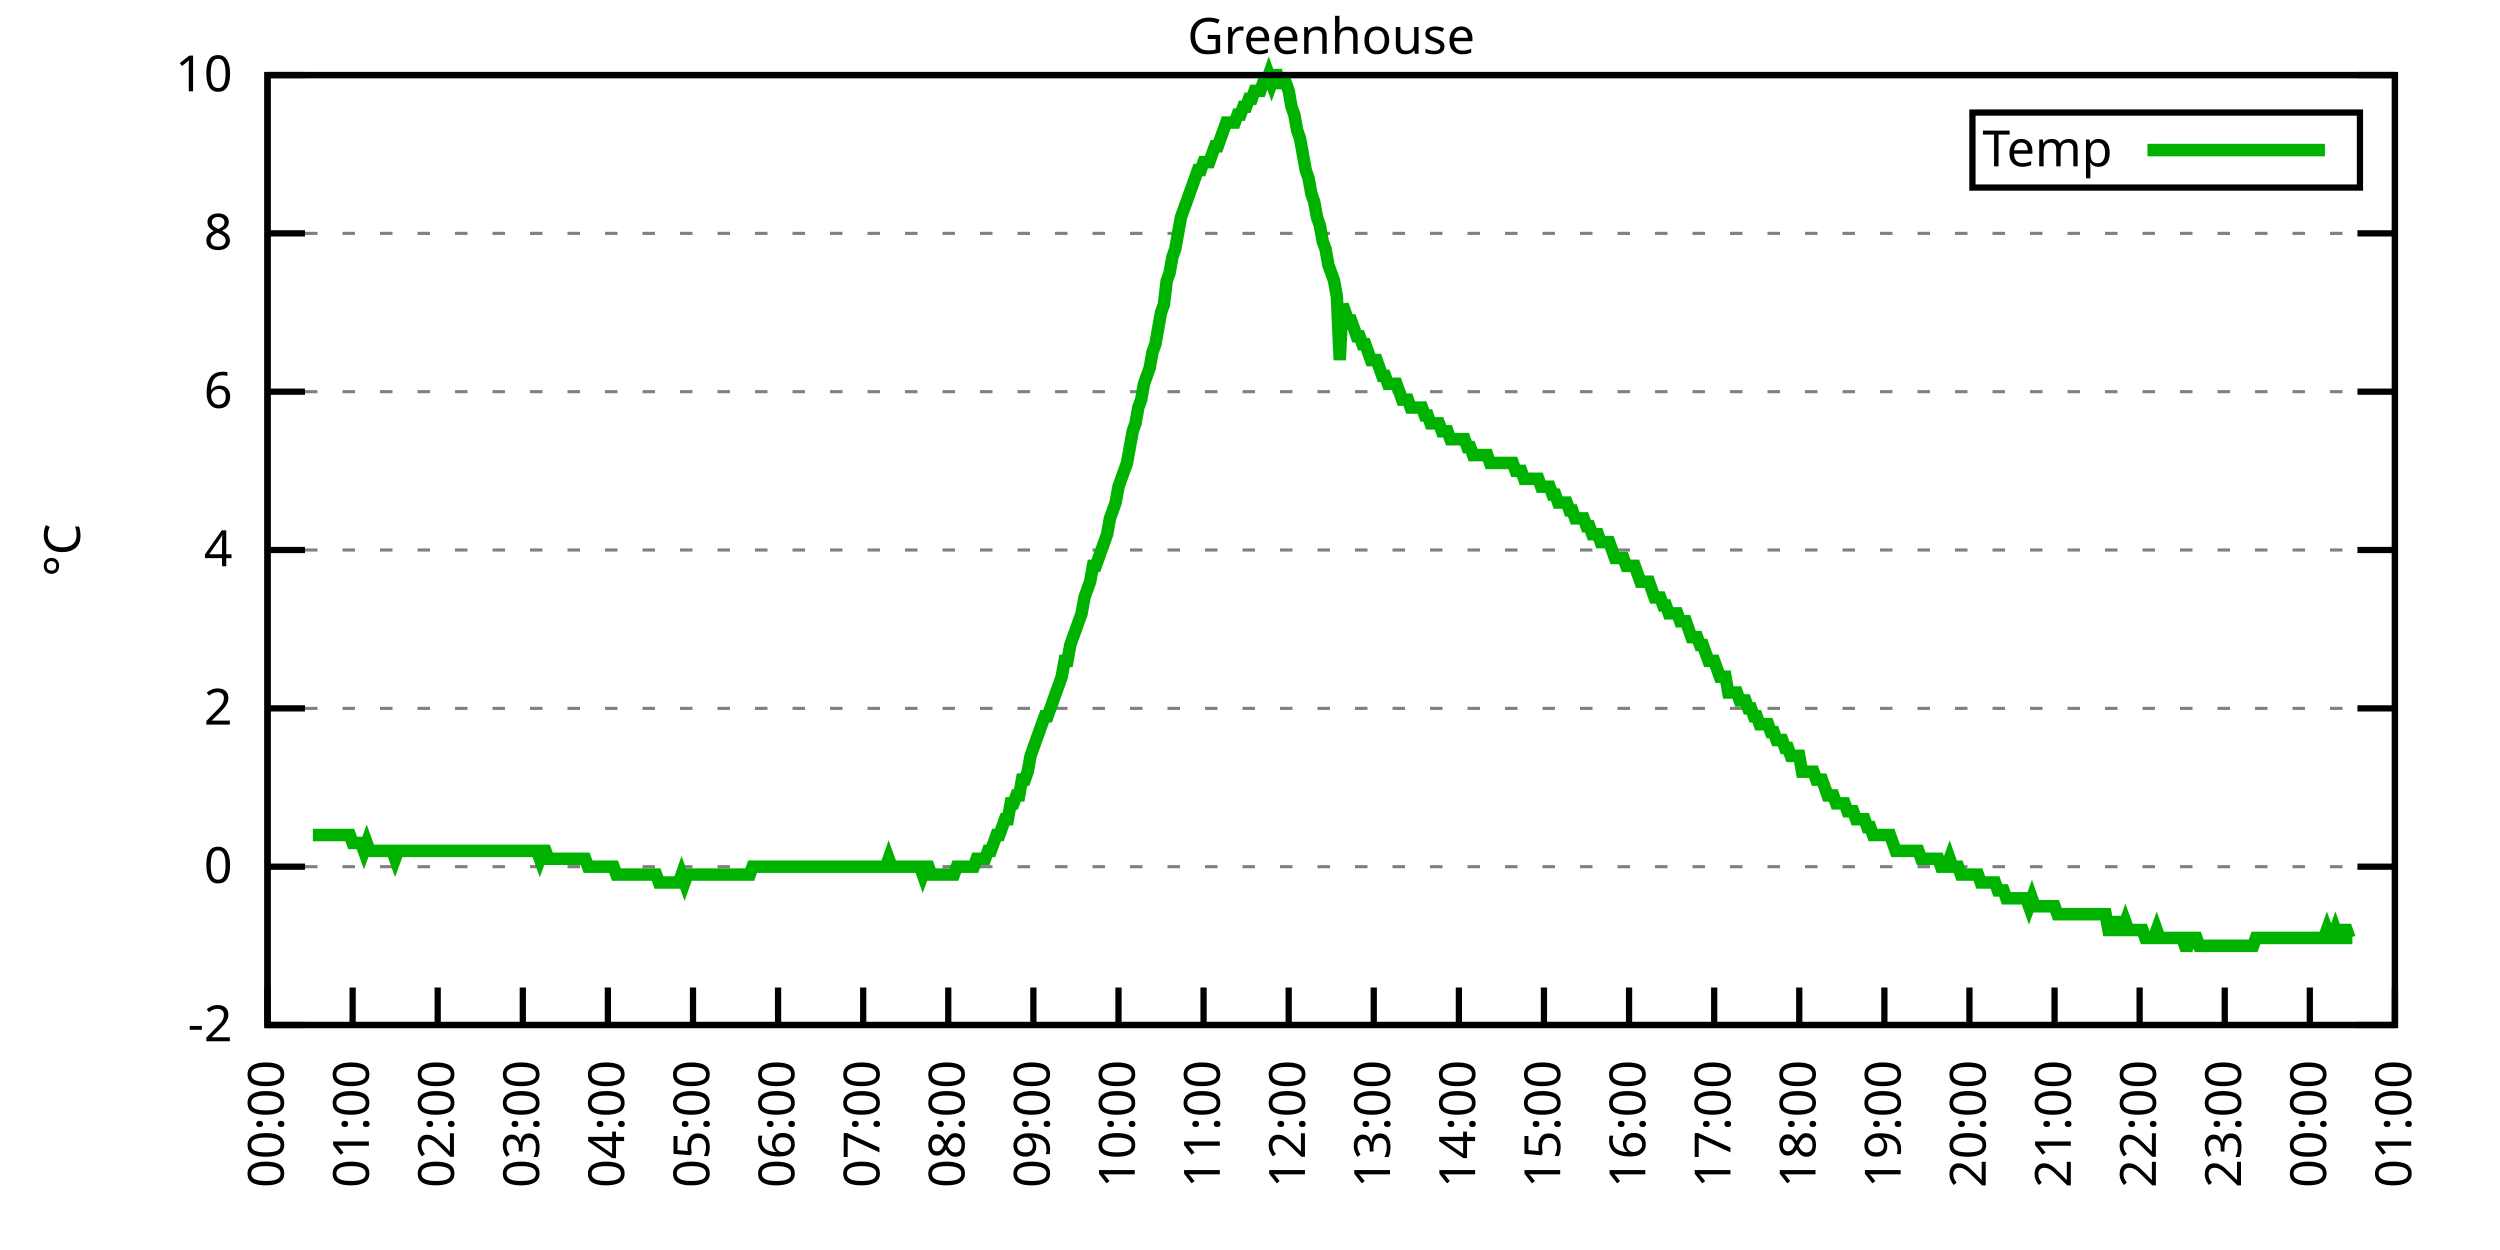
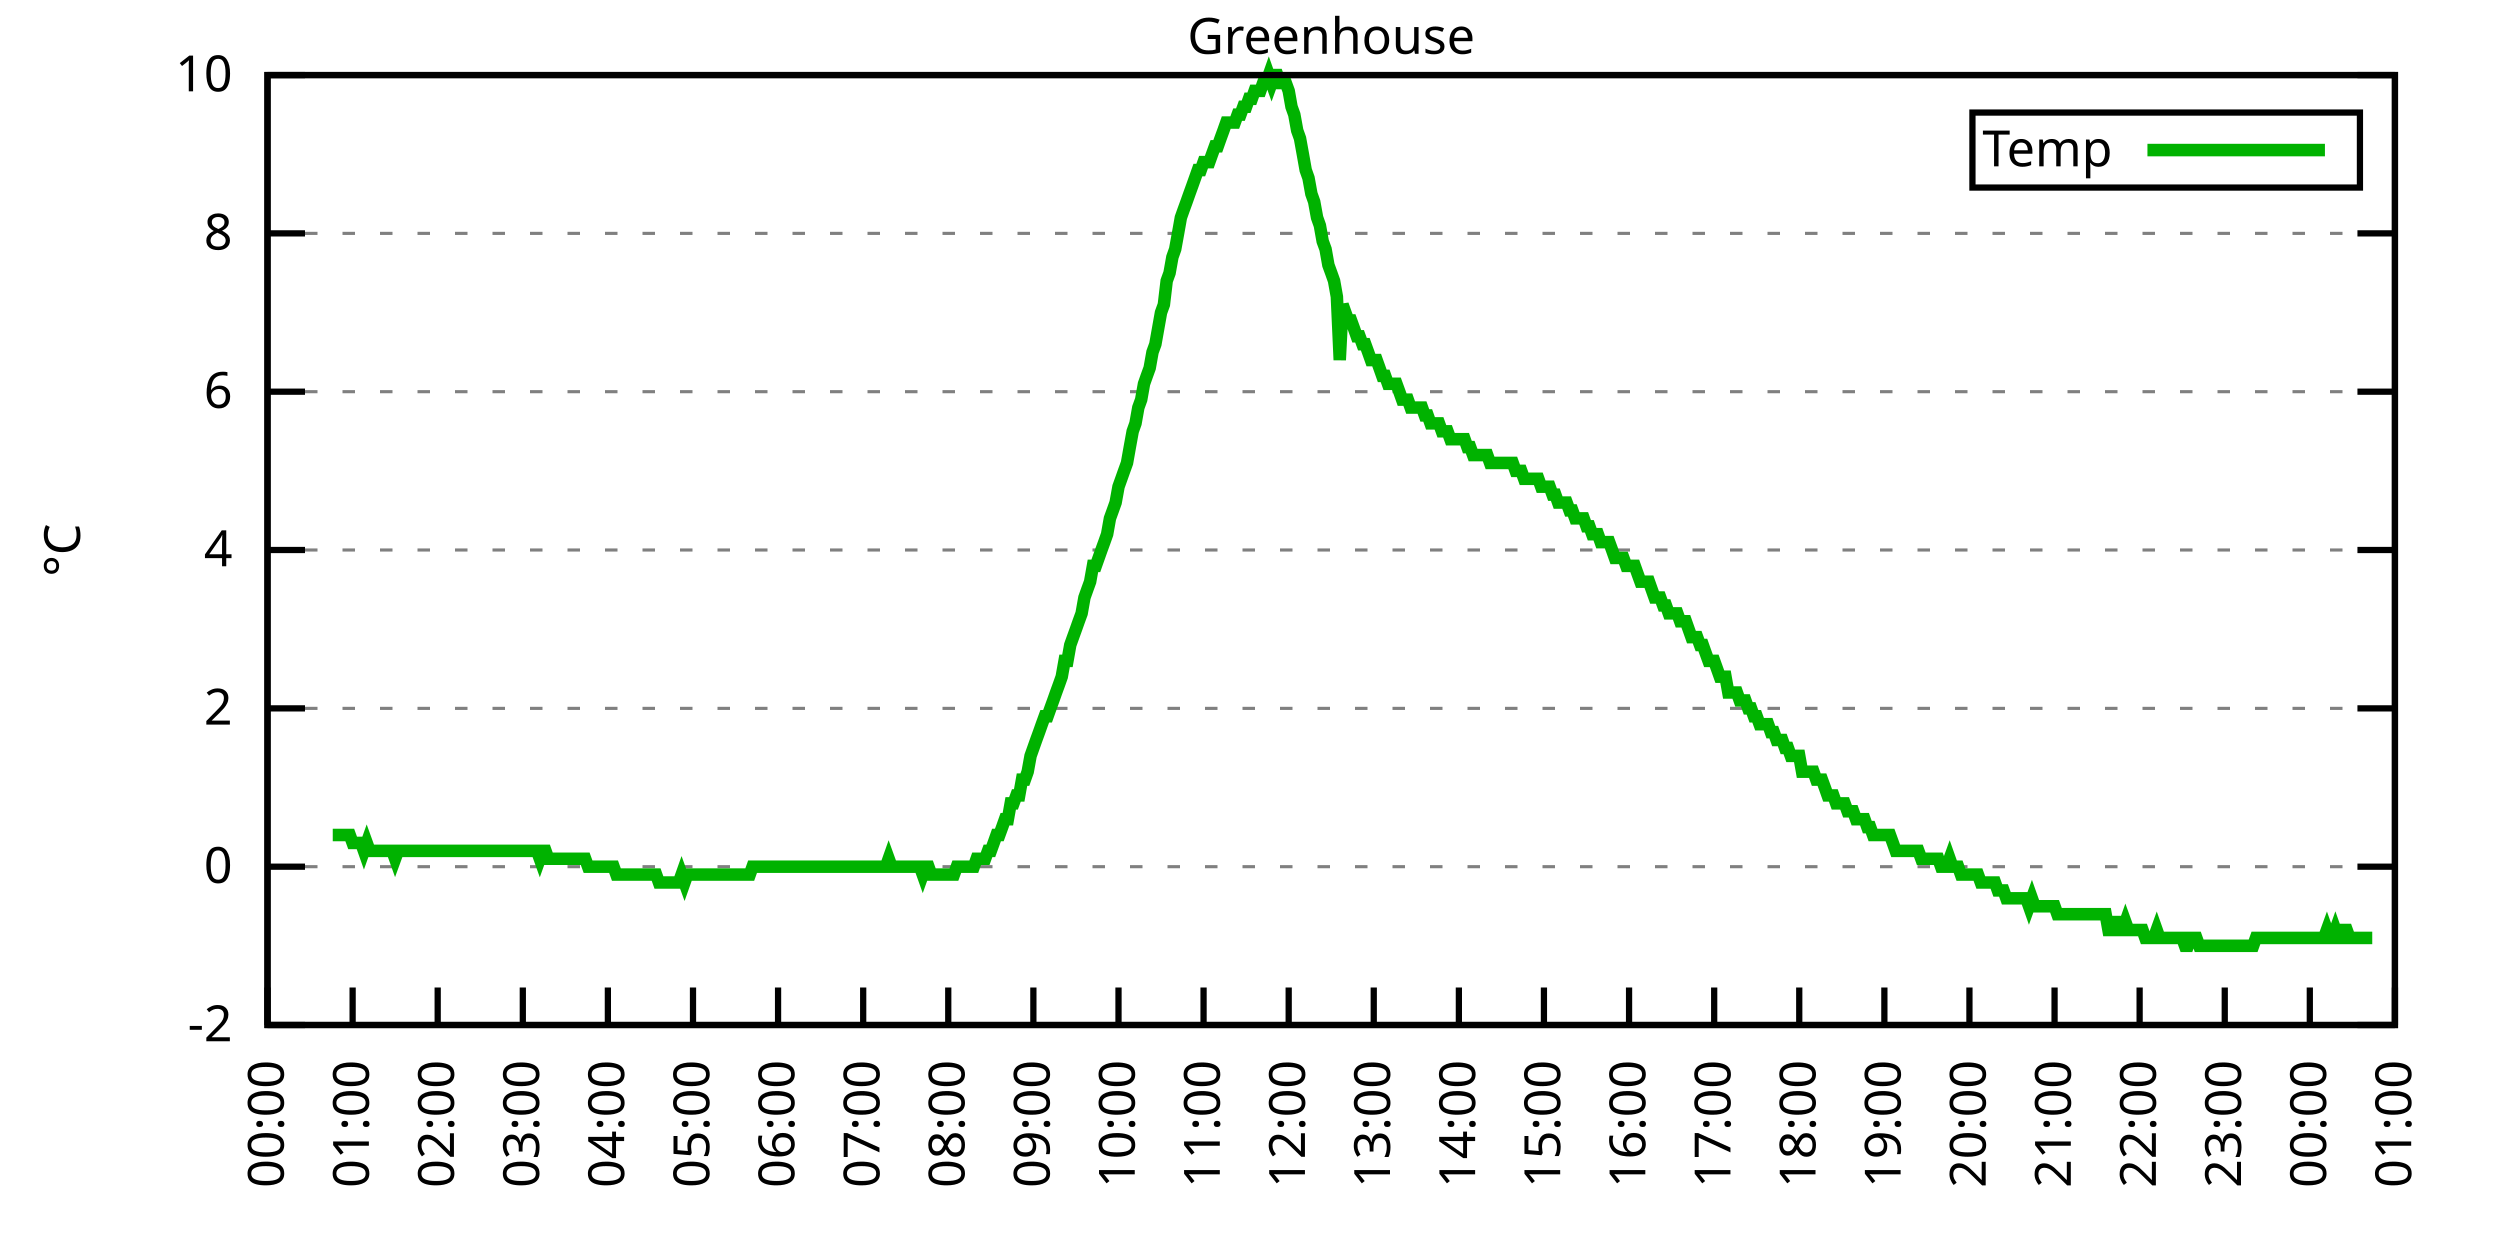
<svg xmlns="http://www.w3.org/2000/svg" xmlns:xlink="http://www.w3.org/1999/xlink" width="400" height="200" viewBox="0 0 400 200">
  <g id="gnuplot_canvas">
    <rect x="0" y="0" width="400" height="200" fill="none" />
    <defs>
      <circle id="gpDot" r="0.5" stroke-width="0.5" stroke="currentColor" />
      <path id="gpPt0" stroke-width="0.333" stroke="currentColor" d="M-1,0 h2 M0,-1 v2" />
      <path id="gpPt1" stroke-width="0.333" stroke="currentColor" d="M-1,-1 L1,1 M1,-1 L-1,1" />
      <path id="gpPt2" stroke-width="0.333" stroke="currentColor" d="M-1,0 L1,0 M0,-1 L0,1 M-1,-1 L1,1 M-1,1 L1,-1" />
      <rect id="gpPt3" stroke-width="0.333" stroke="currentColor" x="-1" y="-1" width="2" height="2" />
      <rect id="gpPt4" stroke-width="0.333" stroke="currentColor" fill="currentColor" x="-1" y="-1" width="2" height="2" />
      <circle id="gpPt5" stroke-width="0.333" stroke="currentColor" cx="0" cy="0" r="1" />
      <use xlink:href="#gpPt5" id="gpPt6" fill="currentColor" stroke="none" />
      <path id="gpPt7" stroke-width="0.333" stroke="currentColor" d="M0,-1.33 L-1.33,0.67 L1.33,0.67 z" />
      <use xlink:href="#gpPt7" id="gpPt8" fill="currentColor" stroke="none" />
      <use xlink:href="#gpPt7" id="gpPt9" stroke="currentColor" transform="rotate(180)" />
      <use xlink:href="#gpPt9" id="gpPt10" fill="currentColor" stroke="none" />
      <use xlink:href="#gpPt3" id="gpPt11" stroke="currentColor" transform="rotate(45)" />
      <use xlink:href="#gpPt11" id="gpPt12" fill="currentColor" stroke="none" />
      <path id="gpPt13" stroke-width="0.333" stroke="currentColor" d="M0,1.330 L1.265,0.411 L0.782,-1.067 L-0.782,-1.076 L-1.265,0.411 z" />
      <use xlink:href="#gpPt13" id="gpPt14" fill="currentColor" stroke="none" />
      <filter id="textbox" filterUnits="objectBoundingBox" x="0" y="0" height="1" width="1">
        <feFlood flood-color="white" flood-opacity="1" result="bgnd" />
        <feComposite in="SourceGraphic" in2="bgnd" operator="atop" />
      </filter>
      <filter id="greybox" filterUnits="objectBoundingBox" x="0" y="0" height="1" width="1">
        <feFlood flood-color="lightgrey" flood-opacity="1" result="grey" />
        <feComposite in="SourceGraphic" in2="grey" operator="atop" />
      </filter>
    </defs>
    <g fill="none" color="white" stroke="currentColor" stroke-width="1.00" stroke-linecap="butt" stroke-linejoin="miter">
</g>
    <g fill="none" color="black" stroke="currentColor" stroke-width="1.00" stroke-linecap="butt" stroke-linejoin="miter">
      <g stroke="none" shape-rendering="crispEdges">
        <polygon fill="rgb(255, 255, 255)" points="42.80,164.00 383.18,164.00 383.18,12.02 42.80,12.02 " />
      </g>
    </g>
    <g fill="none" color="black" stroke="currentColor" stroke-width="1.00" stroke-linecap="butt" stroke-linejoin="miter">
</g>
    <g fill="none" color="black" stroke="black" stroke-width="0.50" stroke-linecap="butt" stroke-linejoin="miter">
</g>
    <g fill="none" color="gray" stroke="currentColor" stroke-width="0.50" stroke-linecap="butt" stroke-linejoin="miter">
      <path stroke="gray" stroke-dasharray="2,4" class="gridline" d="M42.80,164.00 L383.19,164.00  " />
    </g>
    <g fill="none" color="gray" stroke="gray" stroke-width="1.00" stroke-linecap="butt" stroke-linejoin="miter">
</g>
    <g fill="none" color="black" stroke="currentColor" stroke-width="1.00" stroke-linecap="butt" stroke-linejoin="miter">
      <path stroke="black" d="M42.80,164.00 L48.80,164.00 M383.19,164.00 L377.19,164.00  " />
      <g transform="translate(37.20,166.60)" stroke="none" fill="black" font-family="Sans" font-size="8.00" text-anchor="end">
        <text>
          <tspan font-family="Sans">-2</tspan>
        </text>
      </g>
    </g>
    <g fill="none" color="black" stroke="currentColor" stroke-width="1.00" stroke-linecap="butt" stroke-linejoin="miter">
</g>
    <g fill="none" color="black" stroke="black" stroke-width="0.50" stroke-linecap="butt" stroke-linejoin="miter">
</g>
    <g fill="none" color="gray" stroke="currentColor" stroke-width="0.50" stroke-linecap="butt" stroke-linejoin="miter">
      <path stroke="gray" stroke-dasharray="2,4" class="gridline" d="M42.80,138.67 L383.19,138.67  " />
    </g>
    <g fill="none" color="gray" stroke="gray" stroke-width="1.00" stroke-linecap="butt" stroke-linejoin="miter">
</g>
    <g fill="none" color="black" stroke="currentColor" stroke-width="1.00" stroke-linecap="butt" stroke-linejoin="miter">
      <path stroke="black" d="M42.80,138.67 L48.80,138.67 M383.19,138.67 L377.19,138.67  " />
      <g transform="translate(37.20,141.27)" stroke="none" fill="black" font-family="Sans" font-size="8.00" text-anchor="end">
        <text>
          <tspan font-family="Sans"> 0</tspan>
        </text>
      </g>
    </g>
    <g fill="none" color="black" stroke="currentColor" stroke-width="1.00" stroke-linecap="butt" stroke-linejoin="miter">
</g>
    <g fill="none" color="black" stroke="black" stroke-width="0.50" stroke-linecap="butt" stroke-linejoin="miter">
</g>
    <g fill="none" color="gray" stroke="currentColor" stroke-width="0.50" stroke-linecap="butt" stroke-linejoin="miter">
      <path stroke="gray" stroke-dasharray="2,4" class="gridline" d="M42.80,113.34 L383.19,113.34  " />
    </g>
    <g fill="none" color="gray" stroke="gray" stroke-width="1.00" stroke-linecap="butt" stroke-linejoin="miter">
</g>
    <g fill="none" color="black" stroke="currentColor" stroke-width="1.00" stroke-linecap="butt" stroke-linejoin="miter">
      <path stroke="black" d="M42.80,113.34 L48.80,113.34 M383.19,113.34 L377.19,113.34  " />
      <g transform="translate(37.20,115.94)" stroke="none" fill="black" font-family="Sans" font-size="8.00" text-anchor="end">
        <text>
          <tspan font-family="Sans"> 2</tspan>
        </text>
      </g>
    </g>
    <g fill="none" color="black" stroke="currentColor" stroke-width="1.00" stroke-linecap="butt" stroke-linejoin="miter">
</g>
    <g fill="none" color="black" stroke="black" stroke-width="0.50" stroke-linecap="butt" stroke-linejoin="miter">
</g>
    <g fill="none" color="gray" stroke="currentColor" stroke-width="0.50" stroke-linecap="butt" stroke-linejoin="miter">
      <path stroke="gray" stroke-dasharray="2,4" class="gridline" d="M42.80,88.00 L383.19,88.00  " />
    </g>
    <g fill="none" color="gray" stroke="gray" stroke-width="1.00" stroke-linecap="butt" stroke-linejoin="miter">
</g>
    <g fill="none" color="black" stroke="currentColor" stroke-width="1.00" stroke-linecap="butt" stroke-linejoin="miter">
      <path stroke="black" d="M42.80,88.00 L48.80,88.00 M383.19,88.00 L377.19,88.00  " />
      <g transform="translate(37.20,90.60)" stroke="none" fill="black" font-family="Sans" font-size="8.00" text-anchor="end">
        <text>
          <tspan font-family="Sans"> 4</tspan>
        </text>
      </g>
    </g>
    <g fill="none" color="black" stroke="currentColor" stroke-width="1.00" stroke-linecap="butt" stroke-linejoin="miter">
</g>
    <g fill="none" color="black" stroke="black" stroke-width="0.50" stroke-linecap="butt" stroke-linejoin="miter">
</g>
    <g fill="none" color="gray" stroke="currentColor" stroke-width="0.50" stroke-linecap="butt" stroke-linejoin="miter">
      <path stroke="gray" stroke-dasharray="2,4" class="gridline" d="M42.80,62.67 L383.19,62.67  " />
    </g>
    <g fill="none" color="gray" stroke="gray" stroke-width="1.00" stroke-linecap="butt" stroke-linejoin="miter">
</g>
    <g fill="none" color="black" stroke="currentColor" stroke-width="1.00" stroke-linecap="butt" stroke-linejoin="miter">
      <path stroke="black" d="M42.80,62.67 L48.80,62.67 M383.19,62.67 L377.19,62.67  " />
      <g transform="translate(37.20,65.27)" stroke="none" fill="black" font-family="Sans" font-size="8.00" text-anchor="end">
        <text>
          <tspan font-family="Sans"> 6</tspan>
        </text>
      </g>
    </g>
    <g fill="none" color="black" stroke="currentColor" stroke-width="1.00" stroke-linecap="butt" stroke-linejoin="miter">
</g>
    <g fill="none" color="black" stroke="black" stroke-width="0.50" stroke-linecap="butt" stroke-linejoin="miter">
</g>
    <g fill="none" color="gray" stroke="currentColor" stroke-width="0.50" stroke-linecap="butt" stroke-linejoin="miter">
      <path stroke="gray" stroke-dasharray="2,4" class="gridline" d="M42.80,37.34 L383.19,37.34  " />
    </g>
    <g fill="none" color="gray" stroke="gray" stroke-width="1.00" stroke-linecap="butt" stroke-linejoin="miter">
</g>
    <g fill="none" color="black" stroke="currentColor" stroke-width="1.00" stroke-linecap="butt" stroke-linejoin="miter">
      <path stroke="black" d="M42.80,37.34 L48.80,37.34 M383.19,37.34 L377.19,37.34  " />
      <g transform="translate(37.20,39.94)" stroke="none" fill="black" font-family="Sans" font-size="8.00" text-anchor="end">
        <text>
          <tspan font-family="Sans"> 8</tspan>
        </text>
      </g>
    </g>
    <g fill="none" color="black" stroke="currentColor" stroke-width="1.00" stroke-linecap="butt" stroke-linejoin="miter">
</g>
    <g fill="none" color="black" stroke="black" stroke-width="0.50" stroke-linecap="butt" stroke-linejoin="miter">
</g>
    <g fill="none" color="gray" stroke="currentColor" stroke-width="0.50" stroke-linecap="butt" stroke-linejoin="miter">
      <path stroke="gray" stroke-dasharray="2,4" class="gridline" d="M42.80,12.01 L383.19,12.01  " />
    </g>
    <g fill="none" color="gray" stroke="gray" stroke-width="1.00" stroke-linecap="butt" stroke-linejoin="miter">
</g>
    <g fill="none" color="black" stroke="currentColor" stroke-width="1.00" stroke-linecap="butt" stroke-linejoin="miter">
      <path stroke="black" d="M42.80,12.01 L48.80,12.01 M383.19,12.01 L377.19,12.01  " />
      <g transform="translate(37.20,14.61)" stroke="none" fill="black" font-family="Sans" font-size="8.00" text-anchor="end">
        <text>
          <tspan font-family="Sans"> 10</tspan>
        </text>
      </g>
    </g>
    <g fill="none" color="black" stroke="currentColor" stroke-width="1.00" stroke-linecap="butt" stroke-linejoin="miter">
      <path stroke="black" d="M42.80,164.00 L42.80,158.00  " />
      <g transform="translate(45.40,169.60) rotate(270.00)" stroke="none" fill="black" font-family="Sans" font-size="8.00" text-anchor="end">
        <text>
          <tspan font-family="Sans">00:00</tspan>
        </text>
      </g>
    </g>
    <g fill="none" color="black" stroke="currentColor" stroke-width="1.00" stroke-linecap="butt" stroke-linejoin="miter">
      <path stroke="black" d="M56.42,164.00 L56.42,158.00  " />
      <g transform="translate(59.02,169.60) rotate(270.00)" stroke="none" fill="black" font-family="Sans" font-size="8.00" text-anchor="end">
        <text>
          <tspan font-family="Sans">01:00</tspan>
        </text>
      </g>
    </g>
    <g fill="none" color="black" stroke="currentColor" stroke-width="1.00" stroke-linecap="butt" stroke-linejoin="miter">
      <path stroke="black" d="M70.03,164.00 L70.03,158.00  " />
      <g transform="translate(72.63,169.60) rotate(270.00)" stroke="none" fill="black" font-family="Sans" font-size="8.00" text-anchor="end">
        <text>
          <tspan font-family="Sans">02:00</tspan>
        </text>
      </g>
    </g>
    <g fill="none" color="black" stroke="currentColor" stroke-width="1.00" stroke-linecap="butt" stroke-linejoin="miter">
      <path stroke="black" d="M83.65,164.00 L83.65,158.00  " />
      <g transform="translate(86.25,169.60) rotate(270.00)" stroke="none" fill="black" font-family="Sans" font-size="8.00" text-anchor="end">
        <text>
          <tspan font-family="Sans">03:00</tspan>
        </text>
      </g>
    </g>
    <g fill="none" color="black" stroke="currentColor" stroke-width="1.00" stroke-linecap="butt" stroke-linejoin="miter">
      <path stroke="black" d="M97.26,164.00 L97.26,158.00  " />
      <g transform="translate(99.86,169.60) rotate(270.00)" stroke="none" fill="black" font-family="Sans" font-size="8.00" text-anchor="end">
        <text>
          <tspan font-family="Sans">04:00</tspan>
        </text>
      </g>
    </g>
    <g fill="none" color="black" stroke="currentColor" stroke-width="1.00" stroke-linecap="butt" stroke-linejoin="miter">
      <path stroke="black" d="M110.88,164.00 L110.88,158.00  " />
      <g transform="translate(113.48,169.60) rotate(270.00)" stroke="none" fill="black" font-family="Sans" font-size="8.00" text-anchor="end">
        <text>
          <tspan font-family="Sans">05:00</tspan>
        </text>
      </g>
    </g>
    <g fill="none" color="black" stroke="currentColor" stroke-width="1.00" stroke-linecap="butt" stroke-linejoin="miter">
      <path stroke="black" d="M124.49,164.00 L124.49,158.00  " />
      <g transform="translate(127.09,169.60) rotate(270.00)" stroke="none" fill="black" font-family="Sans" font-size="8.00" text-anchor="end">
        <text>
          <tspan font-family="Sans">06:00</tspan>
        </text>
      </g>
    </g>
    <g fill="none" color="black" stroke="currentColor" stroke-width="1.00" stroke-linecap="butt" stroke-linejoin="miter">
      <path stroke="black" d="M138.11,164.00 L138.11,158.00  " />
      <g transform="translate(140.71,169.60) rotate(270.00)" stroke="none" fill="black" font-family="Sans" font-size="8.00" text-anchor="end">
        <text>
          <tspan font-family="Sans">07:00</tspan>
        </text>
      </g>
    </g>
    <g fill="none" color="black" stroke="currentColor" stroke-width="1.00" stroke-linecap="butt" stroke-linejoin="miter">
      <path stroke="black" d="M151.72,164.00 L151.72,158.00  " />
      <g transform="translate(154.32,169.60) rotate(270.00)" stroke="none" fill="black" font-family="Sans" font-size="8.00" text-anchor="end">
        <text>
          <tspan font-family="Sans">08:00</tspan>
        </text>
      </g>
    </g>
    <g fill="none" color="black" stroke="currentColor" stroke-width="1.00" stroke-linecap="butt" stroke-linejoin="miter">
      <path stroke="black" d="M165.34,164.00 L165.34,158.00  " />
      <g transform="translate(167.94,169.60) rotate(270.00)" stroke="none" fill="black" font-family="Sans" font-size="8.00" text-anchor="end">
        <text>
          <tspan font-family="Sans">09:00</tspan>
        </text>
      </g>
    </g>
    <g fill="none" color="black" stroke="currentColor" stroke-width="1.00" stroke-linecap="butt" stroke-linejoin="miter">
      <path stroke="black" d="M178.96,164.00 L178.96,158.00  " />
      <g transform="translate(181.56,169.60) rotate(270.00)" stroke="none" fill="black" font-family="Sans" font-size="8.00" text-anchor="end">
        <text>
          <tspan font-family="Sans">10:00</tspan>
        </text>
      </g>
    </g>
    <g fill="none" color="black" stroke="currentColor" stroke-width="1.00" stroke-linecap="butt" stroke-linejoin="miter">
      <path stroke="black" d="M192.57,164.00 L192.57,158.00  " />
      <g transform="translate(195.17,169.60) rotate(270.00)" stroke="none" fill="black" font-family="Sans" font-size="8.00" text-anchor="end">
        <text>
          <tspan font-family="Sans">11:00</tspan>
        </text>
      </g>
    </g>
    <g fill="none" color="black" stroke="currentColor" stroke-width="1.00" stroke-linecap="butt" stroke-linejoin="miter">
      <path stroke="black" d="M206.19,164.00 L206.19,158.00  " />
      <g transform="translate(208.79,169.60) rotate(270.00)" stroke="none" fill="black" font-family="Sans" font-size="8.00" text-anchor="end">
        <text>
          <tspan font-family="Sans">12:00</tspan>
        </text>
      </g>
    </g>
    <g fill="none" color="black" stroke="currentColor" stroke-width="1.00" stroke-linecap="butt" stroke-linejoin="miter">
      <path stroke="black" d="M219.80,164.00 L219.80,158.00  " />
      <g transform="translate(222.40,169.60) rotate(270.00)" stroke="none" fill="black" font-family="Sans" font-size="8.00" text-anchor="end">
        <text>
          <tspan font-family="Sans">13:00</tspan>
        </text>
      </g>
    </g>
    <g fill="none" color="black" stroke="currentColor" stroke-width="1.00" stroke-linecap="butt" stroke-linejoin="miter">
      <path stroke="black" d="M233.42,164.00 L233.42,158.00  " />
      <g transform="translate(236.02,169.60) rotate(270.00)" stroke="none" fill="black" font-family="Sans" font-size="8.00" text-anchor="end">
        <text>
          <tspan font-family="Sans">14:00</tspan>
        </text>
      </g>
    </g>
    <g fill="none" color="black" stroke="currentColor" stroke-width="1.00" stroke-linecap="butt" stroke-linejoin="miter">
      <path stroke="black" d="M247.03,164.00 L247.03,158.00  " />
      <g transform="translate(249.63,169.60) rotate(270.00)" stroke="none" fill="black" font-family="Sans" font-size="8.00" text-anchor="end">
        <text>
          <tspan font-family="Sans">15:00</tspan>
        </text>
      </g>
    </g>
    <g fill="none" color="black" stroke="currentColor" stroke-width="1.00" stroke-linecap="butt" stroke-linejoin="miter">
      <path stroke="black" d="M260.65,164.00 L260.65,158.00  " />
      <g transform="translate(263.25,169.60) rotate(270.00)" stroke="none" fill="black" font-family="Sans" font-size="8.00" text-anchor="end">
        <text>
          <tspan font-family="Sans">16:00</tspan>
        </text>
      </g>
    </g>
    <g fill="none" color="black" stroke="currentColor" stroke-width="1.00" stroke-linecap="butt" stroke-linejoin="miter">
      <path stroke="black" d="M274.27,164.00 L274.27,158.00  " />
      <g transform="translate(276.87,169.60) rotate(270.00)" stroke="none" fill="black" font-family="Sans" font-size="8.00" text-anchor="end">
        <text>
          <tspan font-family="Sans">17:00</tspan>
        </text>
      </g>
    </g>
    <g fill="none" color="black" stroke="currentColor" stroke-width="1.00" stroke-linecap="butt" stroke-linejoin="miter">
      <path stroke="black" d="M287.88,164.00 L287.88,158.00  " />
      <g transform="translate(290.48,169.60) rotate(270.00)" stroke="none" fill="black" font-family="Sans" font-size="8.00" text-anchor="end">
        <text>
          <tspan font-family="Sans">18:00</tspan>
        </text>
      </g>
    </g>
    <g fill="none" color="black" stroke="currentColor" stroke-width="1.00" stroke-linecap="butt" stroke-linejoin="miter">
      <path stroke="black" d="M301.50,164.00 L301.50,158.00  " />
      <g transform="translate(304.10,169.60) rotate(270.00)" stroke="none" fill="black" font-family="Sans" font-size="8.00" text-anchor="end">
        <text>
          <tspan font-family="Sans">19:00</tspan>
        </text>
      </g>
    </g>
    <g fill="none" color="black" stroke="currentColor" stroke-width="1.00" stroke-linecap="butt" stroke-linejoin="miter">
      <path stroke="black" d="M315.11,164.00 L315.11,158.00  " />
      <g transform="translate(317.71,169.60) rotate(270.00)" stroke="none" fill="black" font-family="Sans" font-size="8.00" text-anchor="end">
        <text>
          <tspan font-family="Sans">20:00</tspan>
        </text>
      </g>
    </g>
    <g fill="none" color="black" stroke="currentColor" stroke-width="1.00" stroke-linecap="butt" stroke-linejoin="miter">
      <path stroke="black" d="M328.73,164.00 L328.73,158.00  " />
      <g transform="translate(331.33,169.60) rotate(270.00)" stroke="none" fill="black" font-family="Sans" font-size="8.00" text-anchor="end">
        <text>
          <tspan font-family="Sans">21:00</tspan>
        </text>
      </g>
    </g>
    <g fill="none" color="black" stroke="currentColor" stroke-width="1.00" stroke-linecap="butt" stroke-linejoin="miter">
      <path stroke="black" d="M342.34,164.00 L342.34,158.00  " />
      <g transform="translate(344.94,169.60) rotate(270.00)" stroke="none" fill="black" font-family="Sans" font-size="8.00" text-anchor="end">
        <text>
          <tspan font-family="Sans">22:00</tspan>
        </text>
      </g>
    </g>
    <g fill="none" color="black" stroke="currentColor" stroke-width="1.00" stroke-linecap="butt" stroke-linejoin="miter">
      <path stroke="black" d="M355.96,164.00 L355.96,158.00  " />
      <g transform="translate(358.56,169.60) rotate(270.00)" stroke="none" fill="black" font-family="Sans" font-size="8.00" text-anchor="end">
        <text>
          <tspan font-family="Sans">23:00</tspan>
        </text>
      </g>
    </g>
    <g fill="none" color="black" stroke="currentColor" stroke-width="1.00" stroke-linecap="butt" stroke-linejoin="miter">
      <path stroke="black" d="M369.57,164.00 L369.57,158.00  " />
      <g transform="translate(372.17,169.60) rotate(270.00)" stroke="none" fill="black" font-family="Sans" font-size="8.00" text-anchor="end">
        <text>
          <tspan font-family="Sans">00:00</tspan>
        </text>
      </g>
    </g>
    <g fill="none" color="black" stroke="currentColor" stroke-width="1.00" stroke-linecap="butt" stroke-linejoin="miter">
      <path stroke="black" d="M383.19,164.00 L383.19,158.00  " />
      <g transform="translate(385.79,169.60) rotate(270.00)" stroke="none" fill="black" font-family="Sans" font-size="8.00" text-anchor="end">
        <text>
          <tspan font-family="Sans">01:00</tspan>
        </text>
      </g>
    </g>
    <g fill="none" color="black" stroke="currentColor" stroke-width="1.00" stroke-linecap="butt" stroke-linejoin="miter">
</g>
    <g fill="none" color="black" stroke="currentColor" stroke-width="1.00" stroke-linecap="butt" stroke-linejoin="miter">
      <path stroke="black" d="M42.80,12.01 L42.80,164.00 L383.19,164.00 L383.19,12.01 L42.80,12.01 Z  " />
    </g>
    <g fill="none" color="black" stroke="currentColor" stroke-width="1.00" stroke-linecap="butt" stroke-linejoin="miter">
</g>
    <g fill="none" color="black" stroke="currentColor" stroke-width="1.00" stroke-linecap="butt" stroke-linejoin="miter">
      <path stroke="black" d="M315.59,30.01 L315.59,18.01 L377.59,18.01 L377.59,30.01 L315.59,30.01 Z  " />
    </g>
    <g id="Greenhouse_plot_1">
      <g fill="none" color="white" stroke="black" stroke-width="2.00" stroke-linecap="butt" stroke-linejoin="miter">
</g>
      <g fill="none" color="black" stroke="currentColor" stroke-width="2.00" stroke-linecap="butt" stroke-linejoin="miter">
        <g transform="translate(337.99,26.61)" stroke="none" fill="black" font-family="Sans" font-size="8.00" text-anchor="end">
          <text>
            <tspan font-family="Sans">Temp</tspan>
          </text>
        </g>
      </g>
      <g fill="none" color="black" stroke="currentColor" stroke-width="2.00" stroke-linecap="butt" stroke-linejoin="miter">
-         <path stroke="rgb(  0, 178,   0)" d="M343.59,24.01 L371.99,24.01 M50.06,133.60 L50.52,133.60 L50.97,133.60 L51.42,133.60 L51.88,133.60 L52.33,133.60   L52.78,133.60 L53.24,133.60 L53.69,133.60 L54.15,133.60 L54.60,133.60 L55.05,133.60 L55.51,133.60 L55.96,133.60   L56.42,134.87 L56.87,134.87 L57.32,134.87 L57.78,134.87 L58.23,136.14 L58.68,134.87 L59.14,136.14 L59.59,136.14   L60.05,136.14 L60.50,136.14 L60.95,136.14 L61.41,136.14 L61.86,136.14 L62.32,136.14 L62.77,136.14 L63.22,137.40   L63.68,136.14 L64.13,136.14 L64.58,136.14 L65.04,136.14 L65.49,136.14 L65.95,136.14 L66.40,136.14 L66.85,136.14   L67.31,136.14 L67.76,136.14 L68.22,136.14 L68.67,136.14 L69.12,136.14 L69.58,136.14 L70.03,136.14 L70.49,136.14   L70.94,136.14 L71.39,136.14 L71.85,136.14 L72.30,136.14 L72.75,136.14 L73.21,136.14 L73.66,136.14 L74.12,136.14   L74.57,136.14 L75.02,136.14 L75.48,136.14 L75.93,136.14 L76.39,136.14 L76.84,136.14 L77.29,136.14 L77.75,136.14   L78.20,136.14 L78.65,136.14 L79.11,136.14 L79.56,136.14 L80.02,136.14 L80.47,136.14 L80.92,136.14 L81.38,136.14   L81.83,136.14 L82.29,136.14 L82.74,136.14 L83.19,136.14 L83.65,136.14 L84.10,136.14 L84.55,136.14 L85.01,136.14   L85.46,136.14 L85.92,136.14 L86.37,137.40 L86.82,136.14 L87.28,136.14 L87.73,137.40 L88.19,137.40 L88.64,137.40   L89.09,137.40 L89.55,137.40 L90.00,137.40 L90.45,137.40 L90.91,137.40 L91.36,137.40 L91.82,137.40 L92.27,137.40   L92.72,137.40 L93.18,137.40 L93.63,137.40 L94.09,138.67 L94.54,138.67 L94.99,138.67 L95.45,138.67 L95.90,138.67   L96.35,138.67 L96.81,138.67 L97.26,138.67 L97.72,138.67 L98.17,138.67 L98.62,139.93 L99.08,139.93 L99.53,139.93   L99.99,139.93 L100.44,139.93 L100.89,139.93 L101.35,139.93 L101.80,139.93 L102.25,139.93 L102.71,139.93 L103.16,139.93   L103.62,139.93 L104.07,139.93 L104.52,139.93 L104.98,139.93 L105.43,141.20 L105.89,141.20 L106.34,141.20 L106.79,141.20   L107.25,141.20 L107.70,141.20 L108.15,141.20 L108.61,141.20 L109.06,139.93 L109.52,141.20 L109.97,139.93 L110.42,139.93   L110.88,139.93 L111.33,139.93 L111.79,139.93 L112.24,139.93 L112.69,139.93 L113.15,139.93 L113.60,139.93 L114.05,139.93   L114.51,139.93 L114.96,139.93 L115.42,139.93 L115.87,139.93 L116.32,139.93 L116.78,139.93 L117.23,139.93 L117.69,139.93   L118.14,139.93 L118.59,139.93 L119.05,139.93 L119.50,139.93 L119.96,139.93 L120.41,138.67 L120.86,138.67 L121.32,138.67   L121.77,138.67 L122.22,138.67 L122.68,138.67 L123.13,138.67 L123.59,138.67 L124.04,138.67 L124.49,138.67 L124.95,138.67   L125.40,138.67 L125.86,138.67 L126.31,138.67 L126.76,138.67 L127.22,138.67 L127.67,138.67 L128.12,138.67 L128.58,138.67   L129.03,138.67 L129.49,138.67 L129.94,138.67 L130.39,138.67 L130.85,138.67 L131.30,138.67 L131.76,138.67 L132.21,138.67   L132.66,138.67 L133.12,138.67 L133.57,138.67 L134.02,138.67 L134.48,138.67 L134.93,138.67 L135.39,138.67 L135.84,138.67   L136.29,138.67 L136.75,138.67 L137.20,138.67 L137.66,138.67 L138.11,138.67 L138.56,138.67 L139.02,138.67 L139.47,138.67   L139.92,138.67 L140.38,138.67 L140.83,138.67 L141.29,138.67 L141.74,138.67 L142.19,137.40 L142.65,138.67 L143.10,138.67   L143.56,138.67 L144.01,138.67 L144.46,138.67 L144.92,138.67 L145.37,138.67 L145.82,138.67 L146.28,138.67 L146.73,138.67   L147.19,138.67 L147.64,139.93 L148.09,138.67 L148.55,138.67 L149.00,139.93 L149.46,139.93 L149.91,139.93 L150.36,139.93   L150.82,139.93 L151.27,139.93 L151.72,139.93 L152.18,139.93 L152.63,139.93 L153.09,138.67 L153.54,138.67 L153.99,138.67   L154.45,138.67 L154.90,138.67 L155.36,138.67 L155.81,138.67 L156.26,137.40 L156.72,137.40 L157.17,137.40 L157.62,137.40   L158.08,136.14 L158.53,136.14 L158.99,134.87 L159.44,133.60 L159.89,133.60 L160.35,132.34 L160.80,131.07 L161.26,131.07   L161.71,128.54 L162.16,128.54 L162.62,127.27 L163.07,127.27 L163.52,124.74 L163.98,124.74 L164.43,123.47 L164.89,120.94   L165.34,119.67 L165.79,118.40 L166.25,117.14 L166.70,115.87 L167.16,114.60 L167.61,114.60 L168.06,113.34 L168.52,112.07   L168.97,110.80 L169.43,109.54 L169.88,108.27 L170.33,105.74 L170.79,105.74 L171.24,103.20 L171.69,101.94 L172.15,100.67   L172.60,99.40 L173.06,98.14 L173.51,95.60 L173.96,94.34 L174.42,93.07 L174.87,90.54 L175.33,90.54 L175.78,89.27   L176.23,88.00 L176.69,86.74 L177.14,85.47 L177.59,82.94 L178.05,81.67 L178.50,80.41 L178.96,77.87 L179.41,76.61   L179.86,75.34 L180.32,74.07 L180.77,71.54 L181.23,69.01 L181.68,67.74 L182.13,65.21 L182.59,63.94 L183.04,61.41   L183.49,60.14 L183.95,58.87 L184.40,56.34 L184.86,55.07 L185.31,52.54 L185.76,50.01 L186.22,48.74 L186.67,44.94   L187.13,43.67 L187.58,41.14 L188.03,39.87 L188.49,37.34 L188.94,34.81 L189.39,33.54 L189.85,32.28 L190.30,31.01   L190.76,29.74 L191.21,28.48 L191.66,27.21 L192.12,27.21 L192.57,25.94 L193.03,25.94 L193.48,25.94 L193.93,24.68   L194.39,23.41 L194.84,23.41 L195.29,22.14 L195.75,20.88 L196.20,19.61 L196.66,19.61 L197.11,19.61 L197.56,19.61   L198.02,18.34 L198.47,18.34 L198.93,17.08 L199.38,17.08 L199.83,15.81 L200.29,15.81 L200.74,14.54 L201.19,14.54   L201.65,14.54 L202.10,13.28 L202.56,13.28 L203.01,12.01 L203.46,13.28 L203.92,12.01 L204.37,12.01 L204.83,13.28   L205.28,13.28 L205.73,13.28 L206.19,14.54 L206.64,17.08 L207.09,18.34 L207.55,20.88 L208.00,22.14 L208.46,24.68   L208.91,27.21 L209.36,28.48 L209.82,31.01 L210.27,32.28 L210.73,34.81 L211.18,36.08 L211.63,38.61 L212.09,39.87   L212.54,42.41 L213.00,43.67 L213.45,44.94 L213.90,47.47 L214.36,57.61 L214.81,48.74 L215.26,50.01 L215.72,51.27   L216.17,51.27 L216.63,52.54 L217.08,53.81 L217.53,53.81 L217.99,55.07 L218.44,55.07 L218.90,56.34 L219.35,57.61   L219.80,57.61 L220.26,57.61 L220.71,58.87 L221.16,60.14 L221.62,60.14 L222.07,61.41 L222.53,61.41 L222.98,61.41   L223.43,61.41 L223.89,62.67 L224.34,63.94 L224.80,63.94 L225.25,63.94 L225.70,65.21 L226.16,65.21 L226.61,65.21   L227.06,65.21 L227.52,65.21 L227.97,66.47 L228.43,66.47 L228.88,67.74 L229.33,67.74 L229.79,67.74 L230.24,67.74   L230.70,69.01 L231.15,69.01 L231.60,69.01 L232.06,70.27 L232.51,70.27 L232.96,70.27 L233.42,70.27 L233.87,70.27   L234.33,70.27 L234.78,71.54 L235.23,71.54 L235.69,72.81 L236.14,72.81 L236.60,72.81 L237.05,72.81 L237.50,72.81   L237.96,72.81 L238.41,74.07 L238.86,74.07 L239.32,74.07 L239.77,74.07 L240.23,74.07 L240.68,74.07 L241.13,74.07   L241.59,74.07 L242.04,74.07 L242.50,75.34 L242.95,75.34 L243.40,75.34 L243.86,76.61 L244.31,76.61 L244.76,76.61   L245.22,76.61 L245.67,76.61 L246.13,76.61 L246.58,77.87 L247.03,77.87 L247.49,77.87 L247.94,77.87 L248.40,79.14   L248.85,79.14 L249.30,80.41 L249.76,80.41 L250.21,80.41 L250.66,80.41 L251.12,81.67 L251.57,81.67 L252.03,82.94   L252.48,82.94 L252.93,82.94 L253.39,82.94 L253.84,84.21 L254.30,84.21 L254.75,85.47 L255.20,85.47 L255.66,85.47   L256.11,86.74 L256.56,86.74 L257.02,86.74 L257.47,86.74 L257.93,88.00 L258.38,89.27 L258.83,89.27 L259.29,89.27   L259.74,89.27 L260.20,90.54 L260.65,90.54 L261.10,90.54 L261.56,90.54 L262.01,91.80 L262.47,93.07 L262.92,93.07   L263.37,93.07 L263.83,93.07 L264.28,94.34 L264.73,95.60 L265.19,95.60 L265.64,95.60 L266.10,96.87 L266.55,96.87   L267.00,98.14 L267.46,98.14 L267.91,98.14 L268.37,98.14 L268.82,99.40 L269.27,99.40 L269.73,99.40 L270.18,100.67   L270.63,101.94 L271.09,101.94 L271.54,101.94 L272.00,103.20 L272.45,103.20 L272.90,104.47 L273.36,105.74 L273.81,105.74   L274.27,105.74 L274.72,107.00 L275.17,108.27 L275.63,108.27 L276.08,108.27 L276.53,110.80 L276.99,110.80 L277.44,110.80   L277.90,110.80 L278.35,112.07 L278.80,112.07 L279.26,112.07 L279.71,113.34 L280.17,113.34 L280.62,114.60 L281.07,114.60   L281.53,115.87 L281.98,115.87 L282.43,115.87 L282.89,115.87 L283.34,117.14 L283.80,117.14 L284.25,118.40 L284.70,118.40   L285.16,118.40 L285.61,119.67 L286.07,119.67 L286.52,120.94 L286.97,120.94 L287.43,120.94 L287.88,120.94 L288.33,123.47   L288.79,123.47 L289.24,123.47 L289.70,123.47 L290.15,123.47 L290.60,124.74 L291.06,124.74 L291.51,124.74 L291.97,126.00   L292.42,127.27 L292.87,127.27 L293.33,127.27 L293.78,128.54 L294.23,128.54 L294.69,128.54 L295.14,128.54 L295.60,129.80   L296.05,129.80 L296.50,129.80 L296.96,131.07 L297.41,131.07 L297.87,131.07 L298.32,131.07 L298.77,132.34 L299.23,132.34   L299.68,133.60 L300.13,133.60 L300.59,133.60 L301.04,133.60 L301.50,133.60 L301.95,133.60 L302.40,133.60 L302.86,134.87   L303.31,136.14 L303.77,136.14 L304.22,136.14 L304.67,136.14 L305.13,136.14 L305.58,136.14 L306.03,136.14 L306.49,136.14   L306.94,136.14 L307.40,137.40 L307.85,137.40 L308.30,137.40 L308.76,137.40 L309.21,137.40 L309.67,137.40 L310.12,137.40   L310.57,138.67 L311.03,138.67 L311.48,138.67 L311.94,137.40 L312.39,138.67 L312.84,138.67 L313.30,138.67 L313.75,139.93   L314.20,139.93 L314.66,139.93 L315.11,139.93 L315.57,139.93 L316.02,139.93 L316.47,139.93 L316.93,141.20 L317.38,141.20   L317.84,141.20 L318.29,141.20 L318.74,141.20 L319.20,141.20 L319.65,142.47 L320.10,142.47 L320.56,142.47 L321.01,143.73   L321.47,143.73 L321.92,143.73 L322.37,143.73 L322.83,143.73 L323.28,143.73 L323.74,143.73 L324.19,143.73 L324.64,145.00   L325.10,143.73 L325.55,145.00 L326.00,145.00 L326.46,145.00 L326.91,145.00 L327.37,145.00 L327.82,145.00 L328.27,145.00   L328.73,145.00 L329.18,146.27 L329.64,146.27 L330.09,146.27 L330.54,146.27 L331.00,146.27 L331.45,146.27 L331.90,146.27   L332.36,146.27 L332.81,146.27 L333.27,146.27 L333.72,146.27 L334.17,146.27 L334.63,146.27 L335.08,146.27 L335.54,146.27   L335.99,146.27 L336.44,146.27 L336.90,146.27 L337.35,148.80 L337.80,148.80 L338.26,147.53 L338.71,147.53 L339.17,148.80   L339.62,148.80 L340.07,147.53 L340.53,148.80 L340.98,148.80 L341.44,148.80 L341.89,148.80 L342.34,148.80 L342.80,148.80   L343.25,150.07 L343.70,150.07 L344.16,150.07 L344.61,150.07 L345.07,148.80 L345.52,150.07 L345.97,150.07 L346.43,150.07   L346.88,150.07 L347.34,150.07 L347.79,150.07 L348.24,150.07 L348.70,150.07 L349.15,150.07 L349.60,151.33 L350.06,151.33   L350.51,150.07 L350.97,150.07 L351.42,150.07 L351.87,151.33 L352.33,151.33 L352.78,151.33 L353.24,151.33 L353.69,151.33   L354.14,151.33 L354.60,151.33 L355.05,151.33 L355.50,151.33 L355.96,151.33 L356.41,151.33 L356.87,151.33 L357.32,151.33   L357.77,151.33 L358.23,151.33 L358.68,151.33 L359.14,151.33 L359.59,151.33 L360.04,151.33 L360.50,151.33 L360.95,150.07   L361.41,150.07 L361.86,150.07 L362.31,150.07 L362.77,150.07 L363.22,150.07 L363.67,150.07 L364.13,150.07 L364.58,150.07   L365.04,150.07 L365.49,150.07 L365.94,150.07 L366.40,150.07 L366.85,150.07 L367.31,150.07 L367.76,150.07 L368.21,150.07   L368.67,150.07 L369.12,150.07 L369.57,150.07 L370.03,150.07 L370.48,150.07 L370.94,150.07 L371.39,150.07 L371.84,150.07   L372.30,148.80 L372.75,150.07 L373.21,150.07 L373.66,148.80 L374.11,150.07 L374.57,150.07 L375.02,148.80 L375.47,148.80   L375.93,150.07 L376.38,150.07  " />
+         <path stroke="rgb(  0, 178,   0)" d="M343.59,24.01 L371.99,24.01 M53.24,133.60 L53.69,133.60 L54.15,133.60 L54.60,133.60 L55.05,133.60 L55.51,133.60   L55.96,133.60 L56.42,134.87 L56.87,134.87 L57.32,134.87 L57.78,134.87 L58.23,136.14 L58.68,134.87 L59.14,136.14   L59.59,136.14 L60.05,136.14 L60.50,136.14 L60.95,136.14 L61.41,136.14 L61.86,136.14 L62.32,136.14 L62.77,136.14   L63.22,137.40 L63.68,136.14 L64.13,136.14 L64.58,136.14 L65.04,136.14 L65.49,136.14 L65.95,136.14 L66.40,136.14   L66.85,136.14 L67.31,136.14 L67.76,136.14 L68.22,136.14 L68.67,136.14 L69.12,136.14 L69.58,136.14 L70.03,136.14   L70.49,136.14 L70.94,136.14 L71.39,136.14 L71.85,136.14 L72.30,136.14 L72.75,136.14 L73.21,136.14 L73.66,136.14   L74.12,136.14 L74.57,136.14 L75.02,136.14 L75.48,136.14 L75.93,136.14 L76.39,136.14 L76.84,136.14 L77.29,136.14   L77.75,136.14 L78.20,136.14 L78.65,136.14 L79.11,136.14 L79.56,136.14 L80.02,136.14 L80.47,136.14 L80.92,136.14   L81.38,136.14 L81.83,136.14 L82.29,136.14 L82.74,136.14 L83.19,136.14 L83.65,136.14 L84.10,136.14 L84.55,136.14   L85.01,136.14 L85.46,136.14 L85.92,136.14 L86.37,137.40 L86.82,136.14 L87.28,136.14 L87.73,137.40 L88.19,137.40   L88.64,137.40 L89.09,137.40 L89.55,137.40 L90.00,137.40 L90.45,137.40 L90.91,137.40 L91.36,137.40 L91.82,137.40   L92.27,137.40 L92.72,137.40 L93.18,137.40 L93.63,137.40 L94.09,138.67 L94.54,138.67 L94.99,138.67 L95.45,138.67   L95.90,138.67 L96.35,138.67 L96.81,138.67 L97.26,138.67 L97.72,138.67 L98.17,138.67 L98.62,139.93 L99.08,139.93   L99.53,139.93 L99.99,139.93 L100.44,139.93 L100.89,139.93 L101.35,139.93 L101.80,139.93 L102.25,139.93 L102.71,139.93   L103.16,139.93 L103.62,139.93 L104.07,139.93 L104.52,139.93 L104.98,139.93 L105.43,141.20 L105.89,141.20 L106.34,141.20   L106.79,141.20 L107.25,141.20 L107.70,141.20 L108.15,141.20 L108.61,141.20 L109.06,139.93 L109.52,141.20 L109.97,139.93   L110.42,139.93 L110.88,139.93 L111.33,139.93 L111.79,139.93 L112.24,139.93 L112.69,139.93 L113.15,139.93 L113.60,139.93   L114.05,139.93 L114.51,139.93 L114.96,139.93 L115.42,139.93 L115.87,139.93 L116.32,139.93 L116.78,139.93 L117.23,139.93   L117.69,139.93 L118.14,139.93 L118.59,139.93 L119.05,139.93 L119.50,139.93 L119.96,139.93 L120.41,138.67 L120.86,138.67   L121.32,138.67 L121.77,138.67 L122.22,138.67 L122.68,138.67 L123.13,138.67 L123.59,138.67 L124.04,138.67 L124.49,138.67   L124.95,138.67 L125.40,138.67 L125.86,138.67 L126.31,138.67 L126.76,138.67 L127.22,138.67 L127.67,138.67 L128.12,138.67   L128.58,138.67 L129.03,138.67 L129.49,138.67 L129.94,138.67 L130.39,138.67 L130.85,138.67 L131.30,138.67 L131.76,138.67   L132.21,138.67 L132.66,138.67 L133.12,138.67 L133.57,138.67 L134.02,138.67 L134.48,138.67 L134.93,138.67 L135.39,138.67   L135.84,138.67 L136.29,138.67 L136.75,138.67 L137.20,138.67 L137.66,138.67 L138.11,138.67 L138.56,138.67 L139.02,138.67   L139.47,138.67 L139.92,138.67 L140.38,138.67 L140.83,138.67 L141.29,138.67 L141.74,138.67 L142.19,137.40 L142.65,138.67   L143.10,138.67 L143.56,138.67 L144.01,138.67 L144.46,138.67 L144.92,138.67 L145.37,138.67 L145.82,138.67 L146.28,138.67   L146.73,138.67 L147.19,138.67 L147.64,139.93 L148.09,138.67 L148.55,138.67 L149.00,139.93 L149.46,139.93 L149.91,139.93   L150.36,139.93 L150.82,139.93 L151.27,139.93 L151.72,139.93 L152.18,139.93 L152.63,139.93 L153.09,138.67 L153.54,138.67   L153.99,138.67 L154.45,138.67 L154.90,138.67 L155.36,138.67 L155.81,138.67 L156.26,137.40 L156.72,137.40 L157.17,137.40   L157.62,137.40 L158.08,136.14 L158.53,136.14 L158.99,134.87 L159.44,133.60 L159.89,133.60 L160.35,132.34 L160.80,131.07   L161.26,131.07 L161.71,128.54 L162.16,128.54 L162.62,127.27 L163.07,127.27 L163.52,124.74 L163.98,124.74 L164.43,123.47   L164.89,120.94 L165.34,119.67 L165.79,118.40 L166.25,117.14 L166.70,115.87 L167.16,114.60 L167.61,114.60 L168.06,113.34   L168.52,112.07 L168.97,110.80 L169.43,109.54 L169.88,108.27 L170.33,105.74 L170.79,105.74 L171.24,103.20 L171.69,101.94   L172.15,100.67 L172.60,99.40 L173.06,98.14 L173.51,95.60 L173.96,94.34 L174.42,93.07 L174.87,90.54 L175.33,90.54   L175.78,89.27 L176.23,88.00 L176.69,86.74 L177.14,85.47 L177.59,82.94 L178.05,81.67 L178.50,80.41 L178.96,77.87   L179.41,76.61 L179.86,75.34 L180.32,74.07 L180.77,71.54 L181.23,69.01 L181.68,67.74 L182.13,65.21 L182.59,63.94   L183.04,61.41 L183.49,60.14 L183.95,58.87 L184.40,56.34 L184.86,55.07 L185.31,52.54 L185.76,50.01 L186.22,48.74   L186.67,44.94 L187.13,43.67 L187.58,41.14 L188.03,39.87 L188.49,37.34 L188.94,34.81 L189.39,33.54 L189.85,32.28   L190.30,31.01 L190.76,29.74 L191.21,28.48 L191.66,27.21 L192.12,27.21 L192.57,25.94 L193.03,25.94 L193.48,25.94   L193.93,24.68 L194.39,23.41 L194.84,23.41 L195.29,22.14 L195.75,20.88 L196.20,19.61 L196.66,19.61 L197.11,19.61   L197.56,19.61 L198.02,18.34 L198.47,18.34 L198.93,17.08 L199.38,17.08 L199.83,15.81 L200.29,15.81 L200.74,14.54   L201.19,14.54 L201.65,14.54 L202.10,13.28 L202.56,13.28 L203.01,12.01 L203.46,13.28 L203.92,12.01 L204.37,12.01   L204.83,13.28 L205.28,13.28 L205.73,13.28 L206.19,14.54 L206.64,17.08 L207.09,18.34 L207.55,20.88 L208.00,22.14   L208.46,24.68 L208.91,27.21 L209.36,28.48 L209.82,31.01 L210.27,32.28 L210.73,34.81 L211.18,36.08 L211.63,38.61   L212.09,39.87 L212.54,42.41 L213.00,43.67 L213.45,44.94 L213.90,47.47 L214.36,57.61 L214.81,48.74 L215.26,50.01   L215.72,51.27 L216.17,51.27 L216.63,52.54 L217.08,53.81 L217.53,53.81 L217.99,55.07 L218.44,55.07 L218.90,56.34   L219.35,57.61 L219.80,57.61 L220.26,57.61 L220.71,58.87 L221.16,60.14 L221.62,60.14 L222.07,61.41 L222.53,61.41   L222.98,61.41 L223.43,61.41 L223.89,62.67 L224.34,63.94 L224.80,63.94 L225.25,63.94 L225.70,65.21 L226.16,65.21   L226.61,65.21 L227.06,65.21 L227.52,65.21 L227.97,66.47 L228.43,66.47 L228.88,67.74 L229.33,67.74 L229.79,67.74   L230.24,67.74 L230.70,69.01 L231.15,69.01 L231.60,69.01 L232.06,70.27 L232.51,70.27 L232.96,70.27 L233.42,70.27   L233.87,70.27 L234.33,70.27 L234.78,71.54 L235.23,71.54 L235.69,72.81 L236.14,72.81 L236.60,72.81 L237.05,72.81   L237.50,72.81 L237.96,72.81 L238.41,74.07 L238.86,74.07 L239.32,74.07 L239.77,74.07 L240.23,74.07 L240.68,74.07   L241.13,74.07 L241.59,74.07 L242.04,74.07 L242.50,75.34 L242.95,75.34 L243.40,75.34 L243.86,76.61 L244.31,76.61   L244.76,76.61 L245.22,76.61 L245.67,76.61 L246.13,76.61 L246.58,77.87 L247.03,77.87 L247.49,77.87 L247.94,77.87   L248.40,79.14 L248.85,79.14 L249.30,80.41 L249.76,80.41 L250.21,80.41 L250.66,80.41 L251.12,81.67 L251.57,81.67   L252.03,82.94 L252.48,82.94 L252.93,82.94 L253.39,82.94 L253.84,84.21 L254.30,84.21 L254.75,85.47 L255.20,85.47   L255.66,85.47 L256.11,86.74 L256.56,86.74 L257.02,86.74 L257.47,86.74 L257.93,88.00 L258.38,89.27 L258.83,89.27   L259.29,89.27 L259.74,89.27 L260.20,90.54 L260.65,90.54 L261.10,90.54 L261.56,90.54 L262.01,91.80 L262.47,93.07   L262.92,93.07 L263.37,93.07 L263.83,93.07 L264.28,94.34 L264.73,95.60 L265.19,95.60 L265.64,95.60 L266.10,96.87   L266.55,96.87 L267.00,98.14 L267.46,98.14 L267.91,98.14 L268.37,98.14 L268.82,99.40 L269.27,99.40 L269.73,99.40   L270.18,100.67 L270.63,101.94 L271.09,101.94 L271.54,101.94 L272.00,103.20 L272.45,103.20 L272.90,104.47 L273.36,105.74   L273.81,105.74 L274.27,105.74 L274.72,107.00 L275.17,108.27 L275.63,108.27 L276.08,108.27 L276.53,110.80 L276.99,110.80   L277.44,110.80 L277.90,110.80 L278.35,112.07 L278.80,112.07 L279.26,112.07 L279.71,113.34 L280.17,113.34 L280.62,114.60   L281.07,114.60 L281.53,115.87 L281.98,115.87 L282.43,115.87 L282.89,115.87 L283.34,117.14 L283.80,117.14 L284.25,118.40   L284.70,118.40 L285.16,118.40 L285.61,119.67 L286.07,119.67 L286.52,120.94 L286.97,120.94 L287.43,120.94 L287.88,120.94   L288.33,123.47 L288.79,123.47 L289.24,123.47 L289.70,123.47 L290.15,123.47 L290.60,124.74 L291.06,124.74 L291.51,124.74   L291.97,126.00 L292.42,127.27 L292.87,127.27 L293.33,127.27 L293.78,128.54 L294.23,128.54 L294.69,128.54 L295.14,128.54   L295.60,129.80 L296.05,129.80 L296.50,129.80 L296.96,131.07 L297.41,131.07 L297.87,131.07 L298.32,131.07 L298.77,132.34   L299.23,132.34 L299.68,133.60 L300.13,133.60 L300.59,133.60 L301.04,133.60 L301.50,133.60 L301.95,133.60 L302.40,133.60   L302.86,134.87 L303.31,136.14 L303.77,136.14 L304.22,136.14 L304.67,136.14 L305.13,136.14 L305.58,136.14 L306.03,136.14   L306.49,136.14 L306.94,136.14 L307.40,137.40 L307.85,137.40 L308.30,137.40 L308.76,137.40 L309.21,137.40 L309.67,137.40   L310.12,137.40 L310.57,138.67 L311.03,138.67 L311.48,138.67 L311.94,137.40 L312.39,138.67 L312.84,138.67 L313.30,138.67   L313.75,139.93 L314.20,139.93 L314.66,139.93 L315.11,139.93 L315.57,139.93 L316.02,139.93 L316.47,139.93 L316.93,141.20   L317.38,141.20 L317.84,141.20 L318.29,141.20 L318.74,141.20 L319.20,141.20 L319.65,142.47 L320.10,142.47 L320.56,142.47   L321.01,143.73 L321.47,143.73 L321.92,143.73 L322.37,143.73 L322.83,143.73 L323.28,143.73 L323.74,143.73 L324.19,143.73   L324.64,145.00 L325.10,143.73 L325.55,145.00 L326.00,145.00 L326.46,145.00 L326.91,145.00 L327.37,145.00 L327.82,145.00   L328.27,145.00 L328.73,145.00 L329.18,146.27 L329.64,146.27 L330.09,146.27 L330.54,146.27 L331.00,146.27 L331.45,146.27   L331.90,146.27 L332.36,146.27 L332.81,146.27 L333.27,146.27 L333.72,146.27 L334.17,146.27 L334.63,146.27 L335.08,146.27   L335.54,146.27 L335.99,146.27 L336.44,146.27 L336.90,146.27 L337.35,148.80 L337.80,148.80 L338.26,147.53 L338.71,147.53   L339.17,148.80 L339.62,148.80 L340.07,147.53 L340.53,148.80 L340.98,148.80 L341.44,148.80 L341.89,148.80 L342.34,148.80   L342.80,148.80 L343.25,150.07 L343.70,150.07 L344.16,150.07 L344.61,150.07 L345.07,148.80 L345.52,150.07 L345.97,150.07   L346.43,150.07 L346.88,150.07 L347.34,150.07 L347.79,150.07 L348.24,150.07 L348.70,150.07 L349.15,150.07 L349.60,151.33   L350.06,151.33 L350.51,150.07 L350.97,150.07 L351.42,150.07 L351.87,151.33 L352.33,151.33 L352.78,151.33 L353.24,151.33   L353.69,151.33 L354.14,151.33 L354.60,151.33 L355.05,151.33 L355.50,151.33 L355.96,151.33 L356.41,151.33 L356.87,151.33   L357.32,151.33 L357.77,151.33 L358.23,151.33 L358.68,151.33 L359.14,151.33 L359.59,151.33 L360.04,151.33 L360.50,151.33   L360.95,150.07 L361.41,150.07 L361.86,150.07 L362.31,150.07 L362.77,150.07 L363.22,150.07 L363.67,150.07 L364.13,150.07   L364.58,150.07 L365.04,150.07 L365.49,150.07 L365.94,150.07 L366.40,150.07 L366.85,150.07 L367.31,150.07 L367.76,150.07   L368.21,150.07 L368.67,150.07 L369.12,150.07 L369.57,150.07 L370.03,150.07 L370.48,150.07 L370.94,150.07 L371.39,150.07   L371.84,150.07 L372.30,148.80 L372.75,150.07 L373.21,150.07 L373.66,148.80 L374.11,150.07 L374.57,150.07 L375.02,148.80   L375.47,148.80 L375.93,150.07 L376.38,150.07 L376.84,150.07 L377.29,150.07 L377.74,150.07 L378.20,150.07 L378.65,150.07   L379.11,150.07 L379.56,150.07  " />
      </g>
    </g>
    <g fill="none" color="black" stroke="currentColor" stroke-width="2.00" stroke-linecap="butt" stroke-linejoin="miter">
</g>
    <g fill="none" color="black" stroke="black" stroke-width="1.00" stroke-linecap="butt" stroke-linejoin="miter">
</g>
    <g fill="none" color="black" stroke="currentColor" stroke-width="1.00" stroke-linecap="butt" stroke-linejoin="miter">
      <path stroke="black" d="M42.80,12.01 L42.80,164.00 L383.19,164.00 L383.19,12.01 L42.80,12.01 Z  " />
      <g transform="translate(12.80,88.01) rotate(270.00)" stroke="none" fill="black" font-family="Sans" font-size="8.00" text-anchor="middle">
        <text>
          <tspan font-family="Sans">°C</tspan>
        </text>
      </g>
    </g>
    <g fill="none" color="black" stroke="currentColor" stroke-width="1.00" stroke-linecap="butt" stroke-linejoin="miter">
</g>
    <g fill="none" color="black" stroke="currentColor" stroke-width="1.00" stroke-linecap="butt" stroke-linejoin="miter">
      <g transform="translate(212.99,8.61)" stroke="none" fill="black" font-family="Sans" font-size="8.00" text-anchor="middle">
        <text>
          <tspan font-family="Sans">Greenhouse</tspan>
        </text>
      </g>
    </g>
    <g fill="none" color="black" stroke="currentColor" stroke-width="1.00" stroke-linecap="butt" stroke-linejoin="miter">
</g>
  </g>
</svg>
